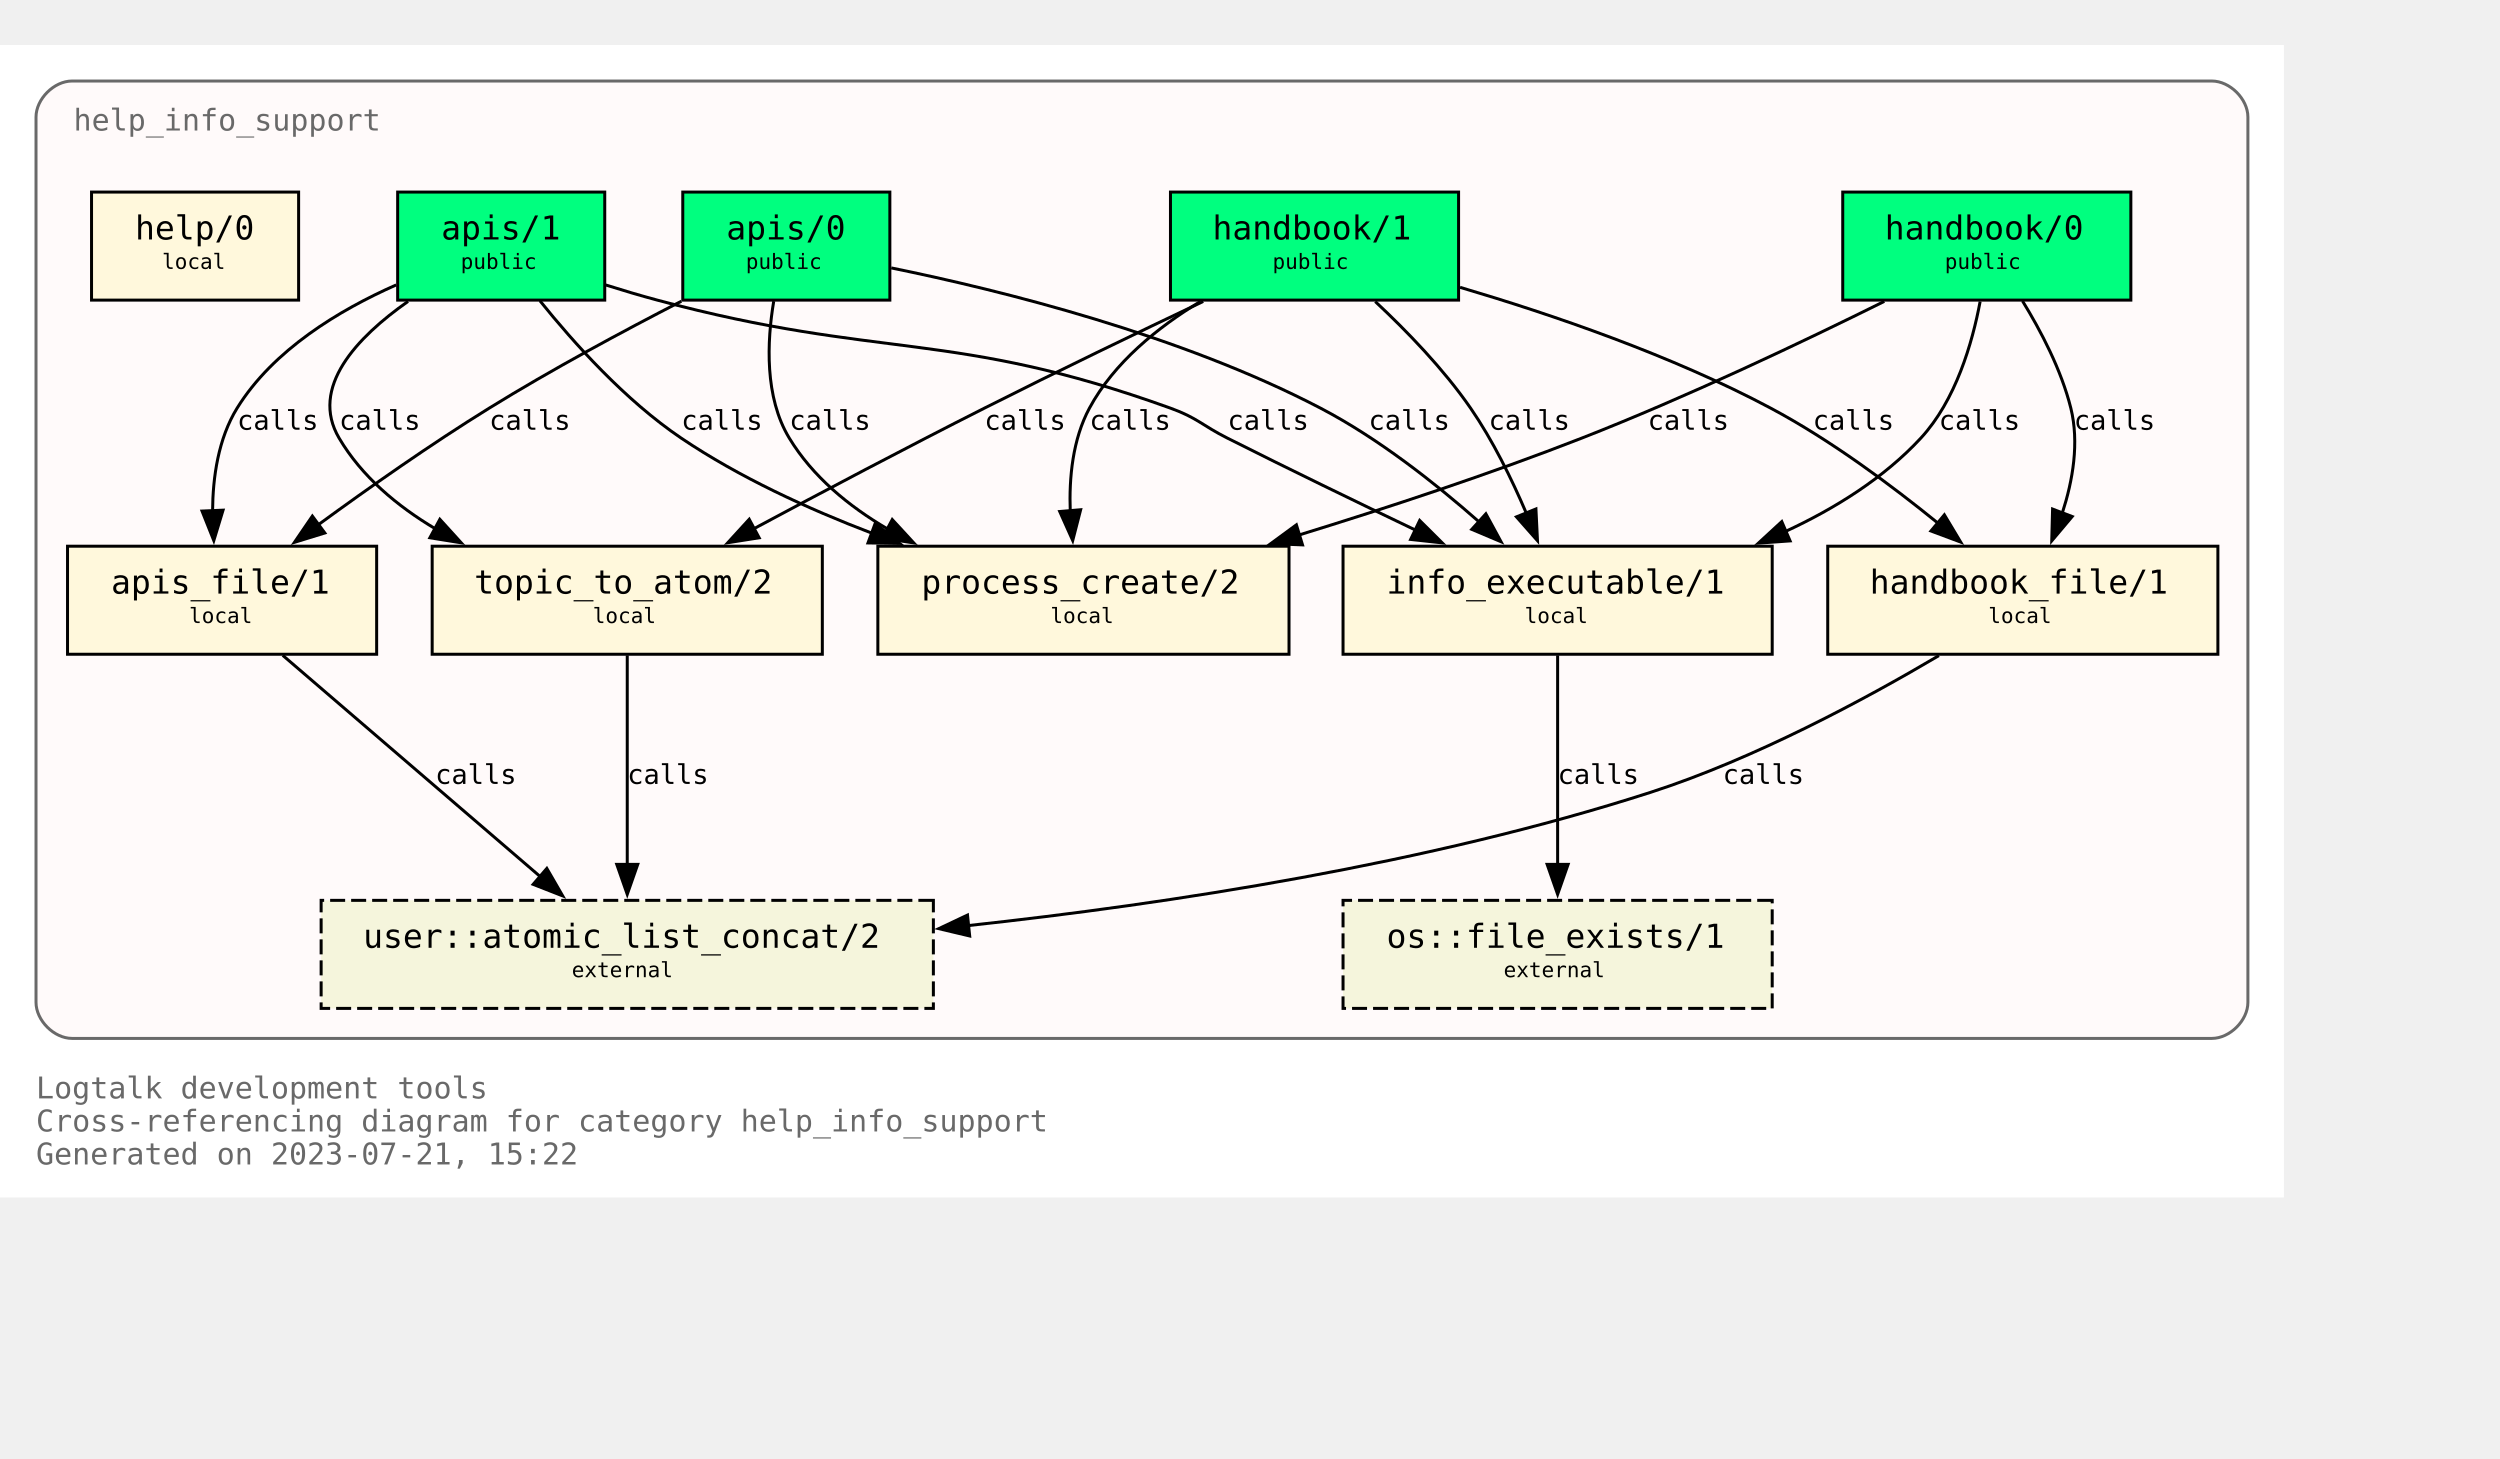
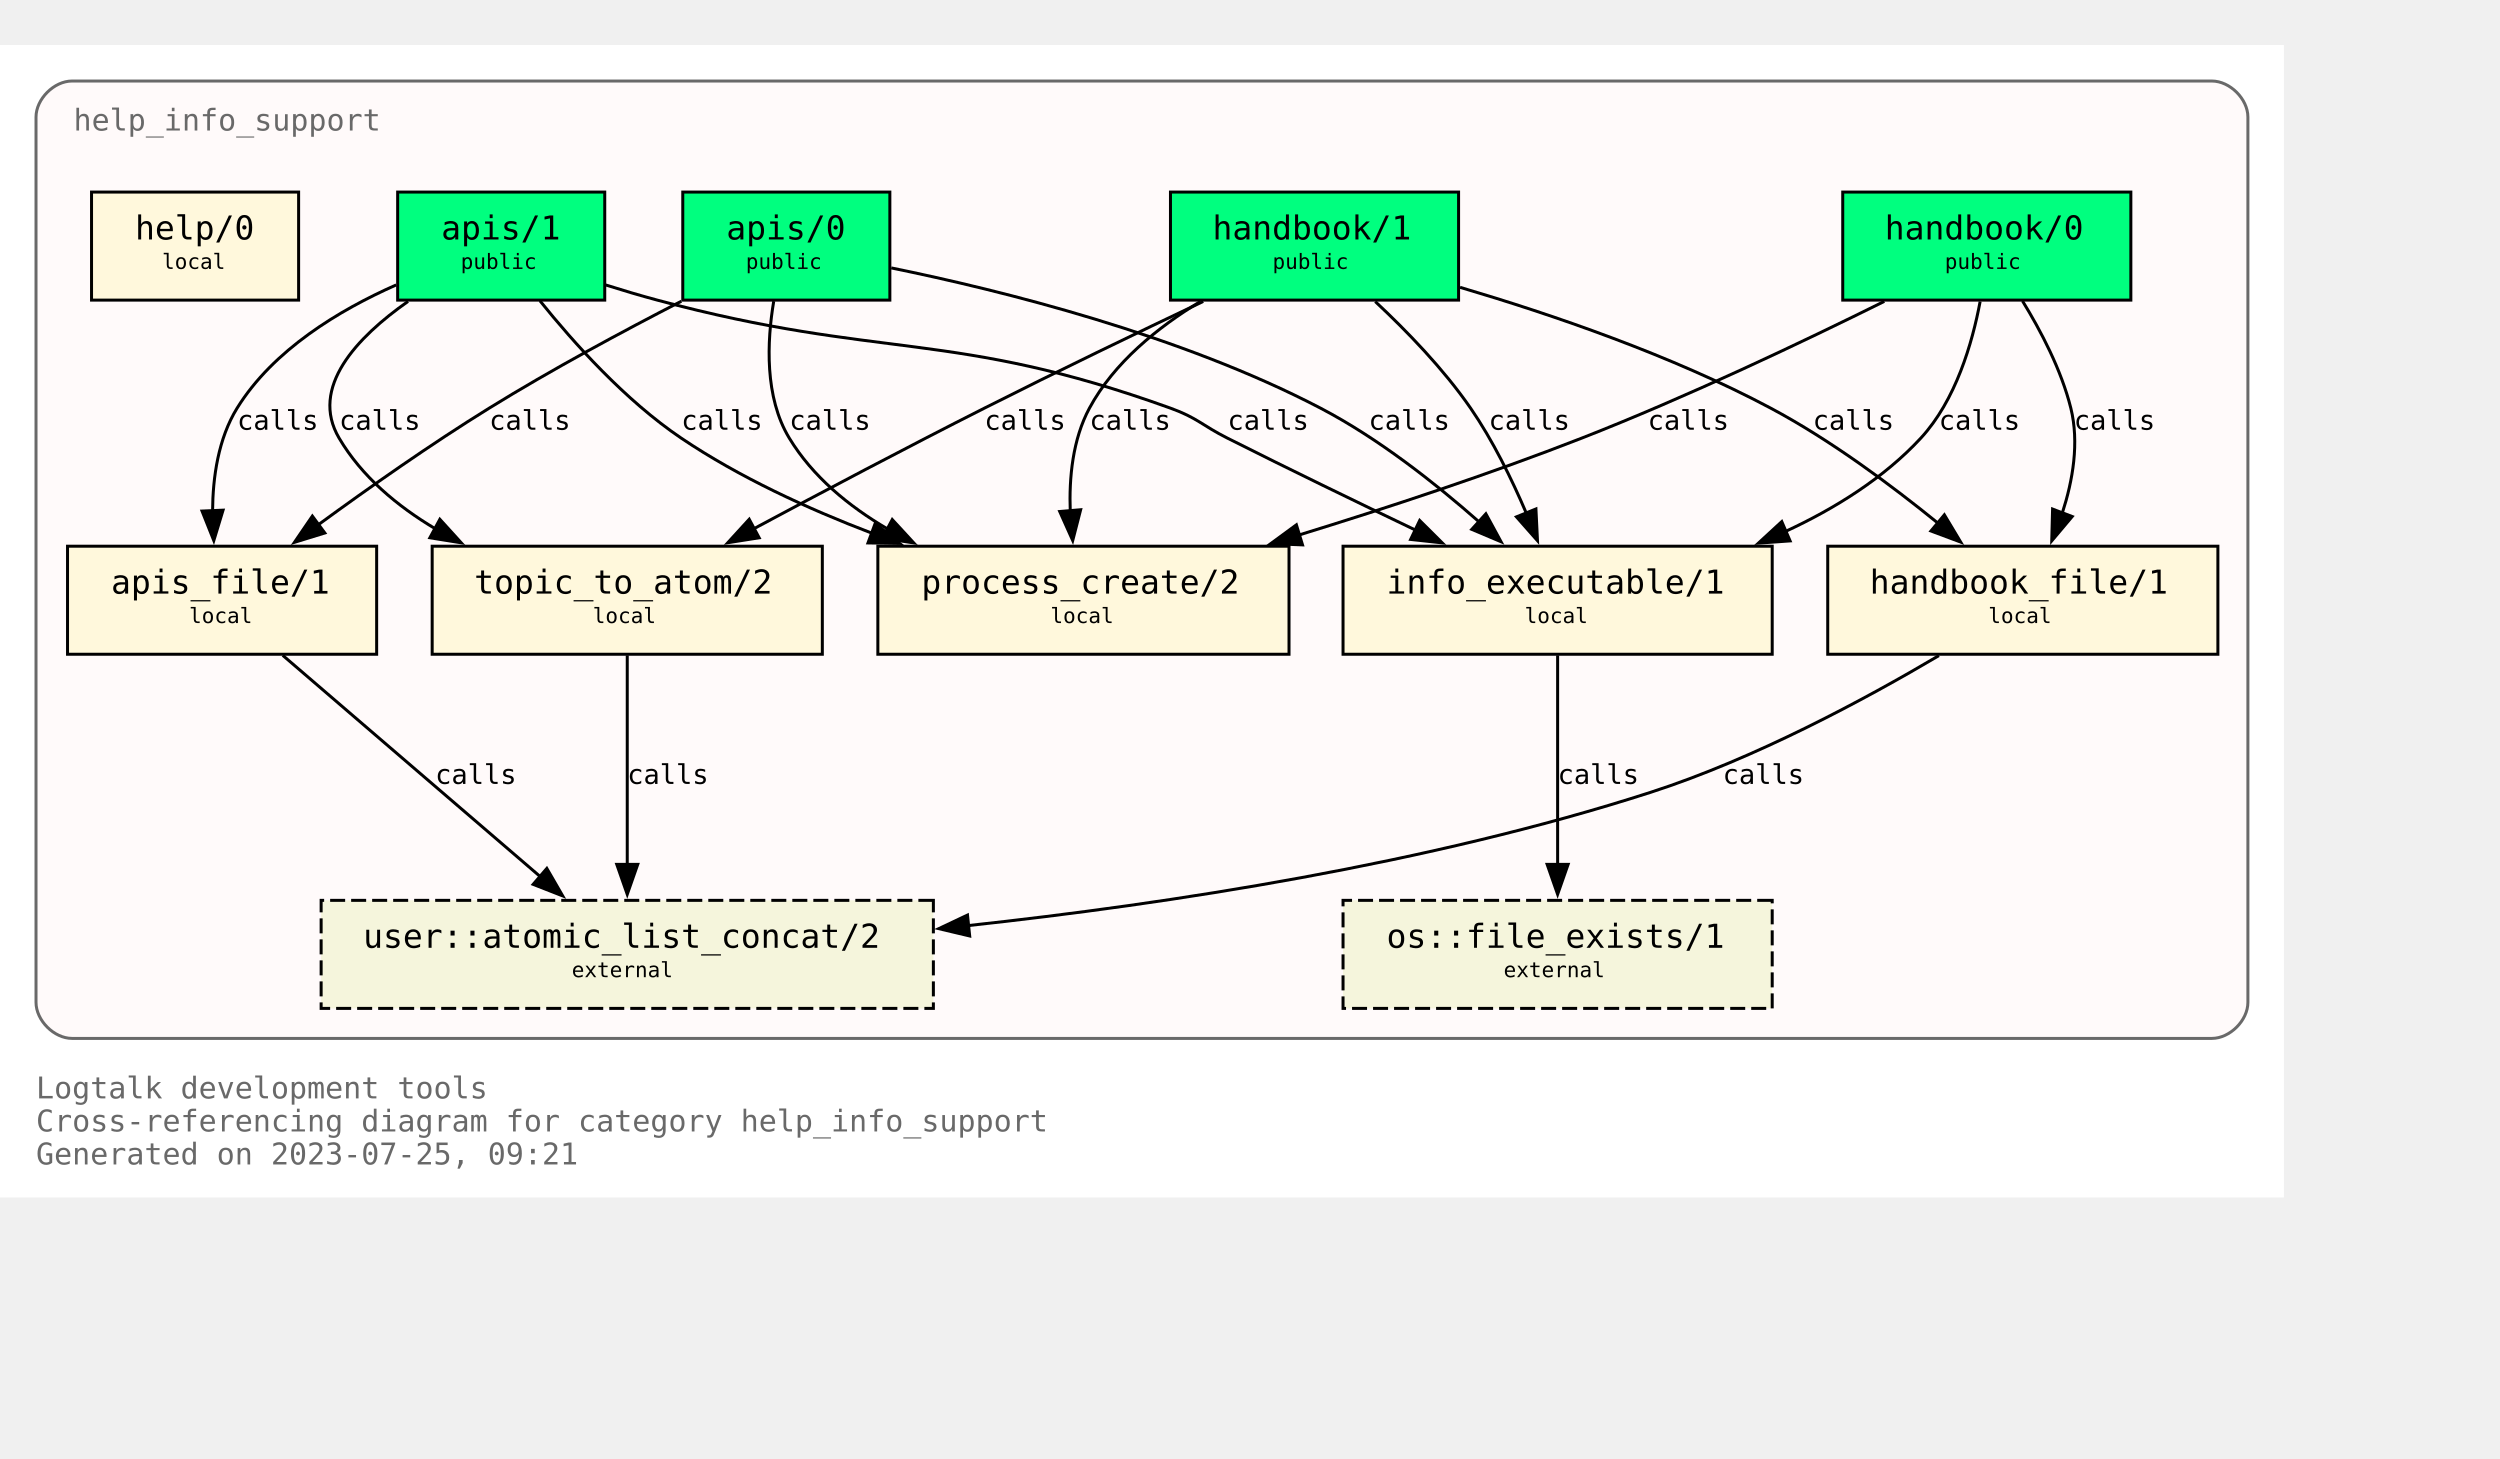
<svg xmlns="http://www.w3.org/2000/svg" xmlns:xlink="http://www.w3.org/1999/xlink" width="905pt" height="528pt" viewBox="72.00 72.00 833.00 456.00">
  <g id="graph0" class="graph" transform="scale(1 1) rotate(0) translate(76 452)">
    <polygon fill="white" stroke="none" points="-4,4 -4,-380 757,-380 757,4 -4,4" />
    <text text-anchor="start" x="8" y="-29" font-family="Monospace" font-size="10.00" fill="dimgray">Logtalk development tools</text>
    <text text-anchor="start" x="8" y="-18" font-family="Monospace" font-size="10.00" fill="dimgray">Cross-referencing diagram for category help_info_support</text>
-     <text text-anchor="start" x="8" y="-7" font-family="Monospace" font-size="10.00" fill="dimgray">Generated on 2023-07-21, 15:22</text>
+     <text text-anchor="start" x="8" y="-7" font-family="Monospace" font-size="10.00" fill="dimgray">Generated on 2023-07-25, 09:21</text>
    <g id="clust1" class="cluster">
      <g id="a_clust1">
        <a xlink:title="help_info_support">
          <path fill="snow" stroke="dimgray" d="M20,-49C20,-49 733,-49 733,-49 739,-49 745,-55 745,-61 745,-61 745,-356 745,-356 745,-362 739,-368 733,-368 733,-368 20,-368 20,-368 14,-368 8,-362 8,-356 8,-356 8,-61 8,-61 8,-55 14,-49 20,-49" />
          <g id="a_clust1_0">
-             <a xlink:href="https://github.com/LogtalkDotOrg/logtalk3/tree/3d5773f5a57d84deadeb411a025f77bb383fec4d/tools/help/help_info_support.lgt" xlink:title="https://github.com/LogtalkDotOrg/logtalk3/tree/3d5773f5a57d84deadeb411a025f77bb383fec4d/tools/help/help_info_support.lgt">
+             <a xlink:href="https://github.com/LogtalkDotOrg/logtalk3/tree/a52666df97ce3aac110f1ff9e7200141fcdf8a7a/tools/help/help_info_support.lgt" xlink:title="https://github.com/LogtalkDotOrg/logtalk3/tree/a52666df97ce3aac110f1ff9e7200141fcdf8a7a/tools/help/help_info_support.lgt">
              <text text-anchor="start" x="20.5" y="-351.5" font-family="Monospace" font-size="10.00" fill="dimgray">help_info_support</text>
            </a>
          </g>
        </a>
      </g>
    </g>
    <g id="node1" class="node">
      <g id="a_node1">
-         <a xlink:href="https://github.com/LogtalkDotOrg/logtalk3/tree/3d5773f5a57d84deadeb411a025f77bb383fec4d/tools/help/help_info_support.lgt#L32" xlink:title="https://github.com/LogtalkDotOrg/logtalk3/tree/3d5773f5a57d84deadeb411a025f77bb383fec4d/tools/help/help_info_support.lgt#L32">
+         <a xlink:href="https://github.com/LogtalkDotOrg/logtalk3/tree/a52666df97ce3aac110f1ff9e7200141fcdf8a7a/tools/help/help_info_support.lgt#L32" xlink:title="https://github.com/LogtalkDotOrg/logtalk3/tree/a52666df97ce3aac110f1ff9e7200141fcdf8a7a/tools/help/help_info_support.lgt#L32">
          <polygon fill="springgreen" stroke="black" points="706,-331 610,-331 610,-295 706,-295 706,-331" />
          <text text-anchor="start" x="618" y="-315.8" font-family="Monospace" font-size="9.00"> </text>
          <text text-anchor="start" x="624" y="-315.2" font-family="Monospace" font-size="11.00">handbook/0</text>
          <text text-anchor="start" x="692" y="-315.8" font-family="Monospace" font-size="9.00"> </text>
          <text text-anchor="start" x="618" y="-304.8" font-family="Monospace" font-size="9.00"> </text>
          <text text-anchor="start" x="644" y="-305.4" font-family="Monospace" font-size="7.00">public</text>
          <text text-anchor="start" x="692" y="-304.8" font-family="Monospace" font-size="9.00"> </text>
        </a>
      </g>
    </g>
    <g id="node7" class="node">
      <g id="a_node7">
-         <a xlink:href="https://github.com/LogtalkDotOrg/logtalk3/tree/3d5773f5a57d84deadeb411a025f77bb383fec4d/tools/help/help_info_support.lgt#L109" xlink:title="https://github.com/LogtalkDotOrg/logtalk3/tree/3d5773f5a57d84deadeb411a025f77bb383fec4d/tools/help/help_info_support.lgt#L109">
+         <a xlink:href="https://github.com/LogtalkDotOrg/logtalk3/tree/a52666df97ce3aac110f1ff9e7200141fcdf8a7a/tools/help/help_info_support.lgt#L109" xlink:title="https://github.com/LogtalkDotOrg/logtalk3/tree/a52666df97ce3aac110f1ff9e7200141fcdf8a7a/tools/help/help_info_support.lgt#L109">
          <polygon fill="cornsilk" stroke="black" points="586.5,-213 443.5,-213 443.5,-177 586.5,-177 586.5,-213" />
          <text text-anchor="start" x="452" y="-197.8" font-family="Monospace" font-size="9.00"> </text>
          <text text-anchor="start" x="458" y="-197.2" font-family="Monospace" font-size="11.00">info_executable/1</text>
          <text text-anchor="start" x="573" y="-197.8" font-family="Monospace" font-size="9.00"> </text>
          <text text-anchor="start" x="452" y="-186.8" font-family="Monospace" font-size="9.00"> </text>
          <text text-anchor="start" x="504" y="-187.4" font-family="Monospace" font-size="7.00">local</text>
          <text text-anchor="start" x="573" y="-186.8" font-family="Monospace" font-size="9.00"> </text>
        </a>
      </g>
    </g>
    <g id="edge1" class="edge">
      <g id="a_edge1">
-         <a xlink:href="https://github.com/LogtalkDotOrg/logtalk3/tree/3d5773f5a57d84deadeb411a025f77bb383fec4d/tools/help/help_info_support.lgt#L76" xlink:title="calls">
+         <a xlink:href="https://github.com/LogtalkDotOrg/logtalk3/tree/a52666df97ce3aac110f1ff9e7200141fcdf8a7a/tools/help/help_info_support.lgt#L76" xlink:title="calls">
          <path fill="none" stroke="black" d="M655.78,-294.54C653.18,-280.67 647.65,-261.58 636,-249 623.68,-235.69 607.42,-225.55 590.84,-217.88" />
          <polygon fill="black" stroke="black" points="592.46,-214.77 581.89,-214.02 589.69,-221.2 592.46,-214.77" />
        </a>
      </g>
      <g id="a_edge1-label">
-         <a xlink:href="https://github.com/LogtalkDotOrg/logtalk3/tree/3d5773f5a57d84deadeb411a025f77bb383fec4d/tools/help/help_info_support.lgt#L76" xlink:title="https://github.com/LogtalkDotOrg/logtalk3/tree/3d5773f5a57d84deadeb411a025f77bb383fec4d/tools/help/help_info_support.lgt#L76">
+         <a xlink:href="https://github.com/LogtalkDotOrg/logtalk3/tree/a52666df97ce3aac110f1ff9e7200141fcdf8a7a/tools/help/help_info_support.lgt#L76" xlink:title="https://github.com/LogtalkDotOrg/logtalk3/tree/a52666df97ce3aac110f1ff9e7200141fcdf8a7a/tools/help/help_info_support.lgt#L76">
          <text text-anchor="start" x="642" y="-251.8" font-family="Monospace" font-size="9.00">calls</text>
        </a>
      </g>
    </g>
    <g id="node8" class="node">
      <g id="a_node8">
-         <a xlink:href="https://github.com/LogtalkDotOrg/logtalk3/tree/3d5773f5a57d84deadeb411a025f77bb383fec4d/tools/help/help_info_support.lgt#L122" xlink:title="https://github.com/LogtalkDotOrg/logtalk3/tree/3d5773f5a57d84deadeb411a025f77bb383fec4d/tools/help/help_info_support.lgt#L122">
+         <a xlink:href="https://github.com/LogtalkDotOrg/logtalk3/tree/a52666df97ce3aac110f1ff9e7200141fcdf8a7a/tools/help/help_info_support.lgt#L122" xlink:title="https://github.com/LogtalkDotOrg/logtalk3/tree/a52666df97ce3aac110f1ff9e7200141fcdf8a7a/tools/help/help_info_support.lgt#L122">
          <polygon fill="cornsilk" stroke="black" points="735,-213 605,-213 605,-177 735,-177 735,-213" />
          <text text-anchor="start" x="613" y="-197.8" font-family="Monospace" font-size="9.00"> </text>
          <text text-anchor="start" x="619" y="-197.2" font-family="Monospace" font-size="11.00">handbook_file/1</text>
          <text text-anchor="start" x="721" y="-197.8" font-family="Monospace" font-size="9.00"> </text>
          <text text-anchor="start" x="613" y="-186.8" font-family="Monospace" font-size="9.00"> </text>
          <text text-anchor="start" x="658.5" y="-187.4" font-family="Monospace" font-size="7.00">local</text>
          <text text-anchor="start" x="721" y="-186.8" font-family="Monospace" font-size="9.00"> </text>
        </a>
      </g>
    </g>
    <g id="edge2" class="edge">
      <g id="a_edge2">
-         <a xlink:href="https://github.com/LogtalkDotOrg/logtalk3/tree/3d5773f5a57d84deadeb411a025f77bb383fec4d/tools/help/help_info_support.lgt#L76" xlink:title="calls">
+         <a xlink:href="https://github.com/LogtalkDotOrg/logtalk3/tree/a52666df97ce3aac110f1ff9e7200141fcdf8a7a/tools/help/help_info_support.lgt#L76" xlink:title="calls">
          <path fill="none" stroke="black" d="M669.89,-294.72C676.01,-284.76 682.84,-271.73 686,-259 688.84,-247.54 686.69,-234.92 683.14,-224" />
          <polygon fill="black" stroke="black" points="686.46,-222.89 679.64,-214.78 679.92,-225.37 686.46,-222.89" />
        </a>
      </g>
      <g id="a_edge2-label">
-         <a xlink:href="https://github.com/LogtalkDotOrg/logtalk3/tree/3d5773f5a57d84deadeb411a025f77bb383fec4d/tools/help/help_info_support.lgt#L76" xlink:title="https://github.com/LogtalkDotOrg/logtalk3/tree/3d5773f5a57d84deadeb411a025f77bb383fec4d/tools/help/help_info_support.lgt#L76">
+         <a xlink:href="https://github.com/LogtalkDotOrg/logtalk3/tree/a52666df97ce3aac110f1ff9e7200141fcdf8a7a/tools/help/help_info_support.lgt#L76" xlink:title="https://github.com/LogtalkDotOrg/logtalk3/tree/a52666df97ce3aac110f1ff9e7200141fcdf8a7a/tools/help/help_info_support.lgt#L76">
          <text text-anchor="start" x="687" y="-251.8" font-family="Monospace" font-size="9.00">calls</text>
        </a>
      </g>
    </g>
    <g id="node10" class="node">
      <g id="a_node10">
-         <a xlink:href="https://github.com/LogtalkDotOrg/logtalk3/tree/3d5773f5a57d84deadeb411a025f77bb383fec4d/tools/help/help_info_support.lgt#L166" xlink:title="https://github.com/LogtalkDotOrg/logtalk3/tree/3d5773f5a57d84deadeb411a025f77bb383fec4d/tools/help/help_info_support.lgt#L166">
+         <a xlink:href="https://github.com/LogtalkDotOrg/logtalk3/tree/a52666df97ce3aac110f1ff9e7200141fcdf8a7a/tools/help/help_info_support.lgt#L166" xlink:title="https://github.com/LogtalkDotOrg/logtalk3/tree/a52666df97ce3aac110f1ff9e7200141fcdf8a7a/tools/help/help_info_support.lgt#L166">
          <polygon fill="cornsilk" stroke="black" points="425.5,-213 288.5,-213 288.5,-177 425.5,-177 425.5,-213" />
          <text text-anchor="start" x="297" y="-197.8" font-family="Monospace" font-size="9.00"> </text>
          <text text-anchor="start" x="303" y="-197.2" font-family="Monospace" font-size="11.00">process_create/2</text>
          <text text-anchor="start" x="412" y="-197.8" font-family="Monospace" font-size="9.00"> </text>
          <text text-anchor="start" x="297" y="-186.8" font-family="Monospace" font-size="9.00"> </text>
          <text text-anchor="start" x="346" y="-187.4" font-family="Monospace" font-size="7.00">local</text>
          <text text-anchor="start" x="412" y="-186.8" font-family="Monospace" font-size="9.00"> </text>
        </a>
      </g>
    </g>
    <g id="edge3" class="edge">
      <g id="a_edge3">
-         <a xlink:href="https://github.com/LogtalkDotOrg/logtalk3/tree/3d5773f5a57d84deadeb411a025f77bb383fec4d/tools/help/help_info_support.lgt#L76" xlink:title="calls">
+         <a xlink:href="https://github.com/LogtalkDotOrg/logtalk3/tree/a52666df97ce3aac110f1ff9e7200141fcdf8a7a/tools/help/help_info_support.lgt#L76" xlink:title="calls">
          <path fill="none" stroke="black" d="M623.85,-294.58C596.86,-281.18 558.05,-262.71 523,-249 492.51,-237.08 458.14,-225.76 428.61,-216.67" />
          <polygon fill="black" stroke="black" points="430,-213.44 419.42,-213.87 427.96,-220.13 430,-213.44" />
        </a>
      </g>
      <g id="a_edge3-label">
-         <a xlink:href="https://github.com/LogtalkDotOrg/logtalk3/tree/3d5773f5a57d84deadeb411a025f77bb383fec4d/tools/help/help_info_support.lgt#L76" xlink:title="https://github.com/LogtalkDotOrg/logtalk3/tree/3d5773f5a57d84deadeb411a025f77bb383fec4d/tools/help/help_info_support.lgt#L76">
+         <a xlink:href="https://github.com/LogtalkDotOrg/logtalk3/tree/a52666df97ce3aac110f1ff9e7200141fcdf8a7a/tools/help/help_info_support.lgt#L76" xlink:title="https://github.com/LogtalkDotOrg/logtalk3/tree/a52666df97ce3aac110f1ff9e7200141fcdf8a7a/tools/help/help_info_support.lgt#L76">
          <text text-anchor="start" x="545" y="-251.8" font-family="Monospace" font-size="9.00">calls</text>
        </a>
      </g>
    </g>
    <g id="node2" class="node">
      <g id="a_node2">
-         <a xlink:href="https://github.com/LogtalkDotOrg/logtalk3/tree/3d5773f5a57d84deadeb411a025f77bb383fec4d/tools/help/help_info_support.lgt#L38" xlink:title="https://github.com/LogtalkDotOrg/logtalk3/tree/3d5773f5a57d84deadeb411a025f77bb383fec4d/tools/help/help_info_support.lgt#L38">
+         <a xlink:href="https://github.com/LogtalkDotOrg/logtalk3/tree/a52666df97ce3aac110f1ff9e7200141fcdf8a7a/tools/help/help_info_support.lgt#L38" xlink:title="https://github.com/LogtalkDotOrg/logtalk3/tree/a52666df97ce3aac110f1ff9e7200141fcdf8a7a/tools/help/help_info_support.lgt#L38">
          <polygon fill="springgreen" stroke="black" points="482,-331 386,-331 386,-295 482,-295 482,-331" />
          <text text-anchor="start" x="394" y="-315.8" font-family="Monospace" font-size="9.00"> </text>
          <text text-anchor="start" x="400" y="-315.2" font-family="Monospace" font-size="11.00">handbook/1</text>
          <text text-anchor="start" x="468" y="-315.8" font-family="Monospace" font-size="9.00"> </text>
          <text text-anchor="start" x="394" y="-304.8" font-family="Monospace" font-size="9.00"> </text>
          <text text-anchor="start" x="420" y="-305.4" font-family="Monospace" font-size="7.00">public</text>
          <text text-anchor="start" x="468" y="-304.8" font-family="Monospace" font-size="9.00"> </text>
        </a>
      </g>
    </g>
    <g id="node6" class="node">
      <g id="a_node6">
-         <a xlink:href="https://github.com/LogtalkDotOrg/logtalk3/tree/3d5773f5a57d84deadeb411a025f77bb383fec4d/tools/help/help_info_support.lgt#L98" xlink:title="https://github.com/LogtalkDotOrg/logtalk3/tree/3d5773f5a57d84deadeb411a025f77bb383fec4d/tools/help/help_info_support.lgt#L98">
+         <a xlink:href="https://github.com/LogtalkDotOrg/logtalk3/tree/a52666df97ce3aac110f1ff9e7200141fcdf8a7a/tools/help/help_info_support.lgt#L98" xlink:title="https://github.com/LogtalkDotOrg/logtalk3/tree/a52666df97ce3aac110f1ff9e7200141fcdf8a7a/tools/help/help_info_support.lgt#L98">
          <polygon fill="cornsilk" stroke="black" points="270,-213 140,-213 140,-177 270,-177 270,-213" />
          <text text-anchor="start" x="148" y="-197.8" font-family="Monospace" font-size="9.00"> </text>
          <text text-anchor="start" x="154" y="-197.2" font-family="Monospace" font-size="11.00">topic_to_atom/2</text>
          <text text-anchor="start" x="256" y="-197.8" font-family="Monospace" font-size="9.00"> </text>
          <text text-anchor="start" x="148" y="-186.8" font-family="Monospace" font-size="9.00"> </text>
          <text text-anchor="start" x="193.5" y="-187.4" font-family="Monospace" font-size="7.00">local</text>
          <text text-anchor="start" x="256" y="-186.8" font-family="Monospace" font-size="9.00"> </text>
        </a>
      </g>
    </g>
    <g id="edge4" class="edge">
      <g id="a_edge4">
-         <a xlink:href="https://github.com/LogtalkDotOrg/logtalk3/tree/3d5773f5a57d84deadeb411a025f77bb383fec4d/tools/help/help_info_support.lgt#L81" xlink:title="calls">
+         <a xlink:href="https://github.com/LogtalkDotOrg/logtalk3/tree/a52666df97ce3aac110f1ff9e7200141fcdf8a7a/tools/help/help_info_support.lgt#L81" xlink:title="calls">
          <path fill="none" stroke="black" d="M396.91,-294.56C375.5,-284.39 348.12,-271.19 324,-259 298.31,-246.02 269.8,-230.95 247.13,-218.8" />
          <polygon fill="black" stroke="black" points="248.95,-215.81 238.49,-214.16 245.64,-221.98 248.95,-215.81" />
        </a>
      </g>
      <g id="a_edge4-label">
-         <a xlink:href="https://github.com/LogtalkDotOrg/logtalk3/tree/3d5773f5a57d84deadeb411a025f77bb383fec4d/tools/help/help_info_support.lgt#L81" xlink:title="https://github.com/LogtalkDotOrg/logtalk3/tree/3d5773f5a57d84deadeb411a025f77bb383fec4d/tools/help/help_info_support.lgt#L81">
+         <a xlink:href="https://github.com/LogtalkDotOrg/logtalk3/tree/a52666df97ce3aac110f1ff9e7200141fcdf8a7a/tools/help/help_info_support.lgt#L81" xlink:title="https://github.com/LogtalkDotOrg/logtalk3/tree/a52666df97ce3aac110f1ff9e7200141fcdf8a7a/tools/help/help_info_support.lgt#L81">
          <text text-anchor="start" x="324" y="-251.8" font-family="Monospace" font-size="9.00">calls</text>
        </a>
      </g>
    </g>
    <g id="edge5" class="edge">
      <g id="a_edge5">
-         <a xlink:href="https://github.com/LogtalkDotOrg/logtalk3/tree/3d5773f5a57d84deadeb411a025f77bb383fec4d/tools/help/help_info_support.lgt#L81" xlink:title="calls">
+         <a xlink:href="https://github.com/LogtalkDotOrg/logtalk3/tree/a52666df97ce3aac110f1ff9e7200141fcdf8a7a/tools/help/help_info_support.lgt#L81" xlink:title="calls">
          <path fill="none" stroke="black" d="M454.23,-294.52C464.64,-284.8 477,-272.05 486,-259 493.38,-248.29 499.7,-235.41 504.53,-224.09" />
          <polygon fill="black" stroke="black" points="507.77,-225.41 508.29,-214.83 501.28,-222.78 507.77,-225.41" />
        </a>
      </g>
      <g id="a_edge5-label">
-         <a xlink:href="https://github.com/LogtalkDotOrg/logtalk3/tree/3d5773f5a57d84deadeb411a025f77bb383fec4d/tools/help/help_info_support.lgt#L81" xlink:title="https://github.com/LogtalkDotOrg/logtalk3/tree/3d5773f5a57d84deadeb411a025f77bb383fec4d/tools/help/help_info_support.lgt#L81">
+         <a xlink:href="https://github.com/LogtalkDotOrg/logtalk3/tree/a52666df97ce3aac110f1ff9e7200141fcdf8a7a/tools/help/help_info_support.lgt#L81" xlink:title="https://github.com/LogtalkDotOrg/logtalk3/tree/a52666df97ce3aac110f1ff9e7200141fcdf8a7a/tools/help/help_info_support.lgt#L81">
          <text text-anchor="start" x="492" y="-251.8" font-family="Monospace" font-size="9.00">calls</text>
        </a>
      </g>
    </g>
    <g id="edge6" class="edge">
      <g id="a_edge6">
-         <a xlink:href="https://github.com/LogtalkDotOrg/logtalk3/tree/3d5773f5a57d84deadeb411a025f77bb383fec4d/tools/help/help_info_support.lgt#L81" xlink:title="calls">
+         <a xlink:href="https://github.com/LogtalkDotOrg/logtalk3/tree/a52666df97ce3aac110f1ff9e7200141fcdf8a7a/tools/help/help_info_support.lgt#L81" xlink:title="calls">
          <path fill="none" stroke="black" d="M482.49,-299.26C513.15,-290.2 553.07,-276.54 586,-259 605.9,-248.4 626.19,-233.33 641.84,-220.59" />
          <polygon fill="black" stroke="black" points="643.86,-223.46 649.31,-214.37 639.39,-218.07 643.86,-223.46" />
        </a>
      </g>
      <g id="a_edge6-label">
-         <a xlink:href="https://github.com/LogtalkDotOrg/logtalk3/tree/3d5773f5a57d84deadeb411a025f77bb383fec4d/tools/help/help_info_support.lgt#L81" xlink:title="https://github.com/LogtalkDotOrg/logtalk3/tree/3d5773f5a57d84deadeb411a025f77bb383fec4d/tools/help/help_info_support.lgt#L81">
+         <a xlink:href="https://github.com/LogtalkDotOrg/logtalk3/tree/a52666df97ce3aac110f1ff9e7200141fcdf8a7a/tools/help/help_info_support.lgt#L81" xlink:title="https://github.com/LogtalkDotOrg/logtalk3/tree/a52666df97ce3aac110f1ff9e7200141fcdf8a7a/tools/help/help_info_support.lgt#L81">
          <text text-anchor="start" x="600" y="-251.8" font-family="Monospace" font-size="9.00">calls</text>
        </a>
      </g>
    </g>
    <g id="edge7" class="edge">
      <g id="a_edge7">
-         <a xlink:href="https://github.com/LogtalkDotOrg/logtalk3/tree/3d5773f5a57d84deadeb411a025f77bb383fec4d/tools/help/help_info_support.lgt#L81" xlink:title="calls">
+         <a xlink:href="https://github.com/LogtalkDotOrg/logtalk3/tree/a52666df97ce3aac110f1ff9e7200141fcdf8a7a/tools/help/help_info_support.lgt#L81" xlink:title="calls">
          <path fill="none" stroke="black" d="M395.96,-294.54C381.78,-285.97 367.16,-274.16 359,-259 353.42,-248.63 352.18,-235.84 352.61,-224.51" />
          <polygon fill="black" stroke="black" points="356.07,-225.15 353.43,-214.89 349.1,-224.56 356.07,-225.15" />
        </a>
      </g>
      <g id="a_edge7-label">
-         <a xlink:href="https://github.com/LogtalkDotOrg/logtalk3/tree/3d5773f5a57d84deadeb411a025f77bb383fec4d/tools/help/help_info_support.lgt#L81" xlink:title="https://github.com/LogtalkDotOrg/logtalk3/tree/3d5773f5a57d84deadeb411a025f77bb383fec4d/tools/help/help_info_support.lgt#L81">
+         <a xlink:href="https://github.com/LogtalkDotOrg/logtalk3/tree/a52666df97ce3aac110f1ff9e7200141fcdf8a7a/tools/help/help_info_support.lgt#L81" xlink:title="https://github.com/LogtalkDotOrg/logtalk3/tree/a52666df97ce3aac110f1ff9e7200141fcdf8a7a/tools/help/help_info_support.lgt#L81">
          <text text-anchor="start" x="359" y="-251.8" font-family="Monospace" font-size="9.00">calls</text>
        </a>
      </g>
    </g>
    <g id="node3" class="node">
      <g id="a_node3">
-         <a xlink:href="https://github.com/LogtalkDotOrg/logtalk3/tree/3d5773f5a57d84deadeb411a025f77bb383fec4d/tools/help/help_info_support.lgt#L47" xlink:title="https://github.com/LogtalkDotOrg/logtalk3/tree/3d5773f5a57d84deadeb411a025f77bb383fec4d/tools/help/help_info_support.lgt#L47">
+         <a xlink:href="https://github.com/LogtalkDotOrg/logtalk3/tree/a52666df97ce3aac110f1ff9e7200141fcdf8a7a/tools/help/help_info_support.lgt#L47" xlink:title="https://github.com/LogtalkDotOrg/logtalk3/tree/a52666df97ce3aac110f1ff9e7200141fcdf8a7a/tools/help/help_info_support.lgt#L47">
          <polygon fill="springgreen" stroke="black" points="292.5,-331 223.5,-331 223.5,-295 292.5,-295 292.5,-331" />
          <text text-anchor="start" x="232" y="-315.8" font-family="Monospace" font-size="9.00"> </text>
          <text text-anchor="start" x="238" y="-315.2" font-family="Monospace" font-size="11.00">apis/0</text>
          <text text-anchor="start" x="279" y="-315.8" font-family="Monospace" font-size="9.00"> </text>
          <text text-anchor="start" x="232" y="-304.8" font-family="Monospace" font-size="9.00"> </text>
          <text text-anchor="start" x="244.5" y="-305.4" font-family="Monospace" font-size="7.00">public</text>
          <text text-anchor="start" x="279" y="-304.8" font-family="Monospace" font-size="9.00"> </text>
        </a>
      </g>
    </g>
    <g id="edge8" class="edge">
      <g id="a_edge8">
-         <a xlink:href="https://github.com/LogtalkDotOrg/logtalk3/tree/3d5773f5a57d84deadeb411a025f77bb383fec4d/tools/help/help_info_support.lgt#L87" xlink:title="calls">
+         <a xlink:href="https://github.com/LogtalkDotOrg/logtalk3/tree/a52666df97ce3aac110f1ff9e7200141fcdf8a7a/tools/help/help_info_support.lgt#L87" xlink:title="calls">
          <path fill="none" stroke="black" d="M292.96,-305.73C329.99,-298.16 389.41,-283.33 436,-259 455.19,-248.98 474.23,-233.98 488.81,-221.13" />
          <polygon fill="black" stroke="black" points="491.09,-223.8 496.15,-214.49 486.39,-218.61 491.09,-223.8" />
        </a>
      </g>
      <g id="a_edge8-label">
-         <a xlink:href="https://github.com/LogtalkDotOrg/logtalk3/tree/3d5773f5a57d84deadeb411a025f77bb383fec4d/tools/help/help_info_support.lgt#L87" xlink:title="https://github.com/LogtalkDotOrg/logtalk3/tree/3d5773f5a57d84deadeb411a025f77bb383fec4d/tools/help/help_info_support.lgt#L87">
+         <a xlink:href="https://github.com/LogtalkDotOrg/logtalk3/tree/a52666df97ce3aac110f1ff9e7200141fcdf8a7a/tools/help/help_info_support.lgt#L87" xlink:title="https://github.com/LogtalkDotOrg/logtalk3/tree/a52666df97ce3aac110f1ff9e7200141fcdf8a7a/tools/help/help_info_support.lgt#L87">
          <text text-anchor="start" x="452" y="-251.8" font-family="Monospace" font-size="9.00">calls</text>
        </a>
      </g>
    </g>
    <g id="node9" class="node">
      <g id="a_node9">
-         <a xlink:href="https://github.com/LogtalkDotOrg/logtalk3/tree/3d5773f5a57d84deadeb411a025f77bb383fec4d/tools/help/help_info_support.lgt#L128" xlink:title="https://github.com/LogtalkDotOrg/logtalk3/tree/3d5773f5a57d84deadeb411a025f77bb383fec4d/tools/help/help_info_support.lgt#L128">
+         <a xlink:href="https://github.com/LogtalkDotOrg/logtalk3/tree/a52666df97ce3aac110f1ff9e7200141fcdf8a7a/tools/help/help_info_support.lgt#L128" xlink:title="https://github.com/LogtalkDotOrg/logtalk3/tree/a52666df97ce3aac110f1ff9e7200141fcdf8a7a/tools/help/help_info_support.lgt#L128">
          <polygon fill="cornsilk" stroke="black" points="121.5,-213 18.5,-213 18.5,-177 121.5,-177 121.5,-213" />
          <text text-anchor="start" x="27" y="-197.8" font-family="Monospace" font-size="9.00"> </text>
          <text text-anchor="start" x="33" y="-197.2" font-family="Monospace" font-size="11.00">apis_file/1</text>
          <text text-anchor="start" x="108" y="-197.8" font-family="Monospace" font-size="9.00"> </text>
          <text text-anchor="start" x="27" y="-186.8" font-family="Monospace" font-size="9.00"> </text>
          <text text-anchor="start" x="59" y="-187.4" font-family="Monospace" font-size="7.00">local</text>
          <text text-anchor="start" x="108" y="-186.8" font-family="Monospace" font-size="9.00"> </text>
        </a>
      </g>
    </g>
    <g id="edge9" class="edge">
      <g id="a_edge9">
-         <a xlink:href="https://github.com/LogtalkDotOrg/logtalk3/tree/3d5773f5a57d84deadeb411a025f77bb383fec4d/tools/help/help_info_support.lgt#L87" xlink:title="calls">
+         <a xlink:href="https://github.com/LogtalkDotOrg/logtalk3/tree/a52666df97ce3aac110f1ff9e7200141fcdf8a7a/tools/help/help_info_support.lgt#L87" xlink:title="calls">
          <path fill="none" stroke="black" d="M223.04,-294.64C203.82,-284.75 179.73,-271.82 159,-259 139.62,-247.02 118.78,-232.37 102.15,-220.22" />
          <polygon fill="black" stroke="black" points="104.23,-217.41 94.1,-214.29 100.08,-223.04 104.23,-217.41" />
        </a>
      </g>
      <g id="a_edge9-label">
-         <a xlink:href="https://github.com/LogtalkDotOrg/logtalk3/tree/3d5773f5a57d84deadeb411a025f77bb383fec4d/tools/help/help_info_support.lgt#L87" xlink:title="https://github.com/LogtalkDotOrg/logtalk3/tree/3d5773f5a57d84deadeb411a025f77bb383fec4d/tools/help/help_info_support.lgt#L87">
+         <a xlink:href="https://github.com/LogtalkDotOrg/logtalk3/tree/a52666df97ce3aac110f1ff9e7200141fcdf8a7a/tools/help/help_info_support.lgt#L87" xlink:title="https://github.com/LogtalkDotOrg/logtalk3/tree/a52666df97ce3aac110f1ff9e7200141fcdf8a7a/tools/help/help_info_support.lgt#L87">
          <text text-anchor="start" x="159" y="-251.8" font-family="Monospace" font-size="9.00">calls</text>
        </a>
      </g>
    </g>
    <g id="edge10" class="edge">
      <g id="a_edge10">
-         <a xlink:href="https://github.com/LogtalkDotOrg/logtalk3/tree/3d5773f5a57d84deadeb411a025f77bb383fec4d/tools/help/help_info_support.lgt#L87" xlink:title="calls">
+         <a xlink:href="https://github.com/LogtalkDotOrg/logtalk3/tree/a52666df97ce3aac110f1ff9e7200141fcdf8a7a/tools/help/help_info_support.lgt#L87" xlink:title="calls">
          <path fill="none" stroke="black" d="M253.81,-294.66C251.55,-281.22 250.71,-262.65 259,-249 266.76,-236.22 278.76,-226.32 291.75,-218.74" />
          <polygon fill="black" stroke="black" points="293.3,-221.88 300.48,-214.09 290,-215.7 293.3,-221.88" />
        </a>
      </g>
      <g id="a_edge10-label">
-         <a xlink:href="https://github.com/LogtalkDotOrg/logtalk3/tree/3d5773f5a57d84deadeb411a025f77bb383fec4d/tools/help/help_info_support.lgt#L87" xlink:title="https://github.com/LogtalkDotOrg/logtalk3/tree/3d5773f5a57d84deadeb411a025f77bb383fec4d/tools/help/help_info_support.lgt#L87">
+         <a xlink:href="https://github.com/LogtalkDotOrg/logtalk3/tree/a52666df97ce3aac110f1ff9e7200141fcdf8a7a/tools/help/help_info_support.lgt#L87" xlink:title="https://github.com/LogtalkDotOrg/logtalk3/tree/a52666df97ce3aac110f1ff9e7200141fcdf8a7a/tools/help/help_info_support.lgt#L87">
          <text text-anchor="start" x="259" y="-251.8" font-family="Monospace" font-size="9.00">calls</text>
        </a>
      </g>
    </g>
    <g id="node4" class="node">
      <g id="a_node4">
-         <a xlink:href="https://github.com/LogtalkDotOrg/logtalk3/tree/3d5773f5a57d84deadeb411a025f77bb383fec4d/tools/help/help_info_support.lgt#L53" xlink:title="https://github.com/LogtalkDotOrg/logtalk3/tree/3d5773f5a57d84deadeb411a025f77bb383fec4d/tools/help/help_info_support.lgt#L53">
+         <a xlink:href="https://github.com/LogtalkDotOrg/logtalk3/tree/a52666df97ce3aac110f1ff9e7200141fcdf8a7a/tools/help/help_info_support.lgt#L53" xlink:title="https://github.com/LogtalkDotOrg/logtalk3/tree/a52666df97ce3aac110f1ff9e7200141fcdf8a7a/tools/help/help_info_support.lgt#L53">
          <polygon fill="springgreen" stroke="black" points="197.5,-331 128.5,-331 128.5,-295 197.5,-295 197.5,-331" />
          <text text-anchor="start" x="137" y="-315.8" font-family="Monospace" font-size="9.00"> </text>
          <text text-anchor="start" x="143" y="-315.2" font-family="Monospace" font-size="11.00">apis/1</text>
          <text text-anchor="start" x="184" y="-315.8" font-family="Monospace" font-size="9.00"> </text>
          <text text-anchor="start" x="137" y="-304.8" font-family="Monospace" font-size="9.00"> </text>
          <text text-anchor="start" x="149.5" y="-305.4" font-family="Monospace" font-size="7.00">public</text>
          <text text-anchor="start" x="184" y="-304.8" font-family="Monospace" font-size="9.00"> </text>
        </a>
      </g>
    </g>
    <g id="edge11" class="edge">
      <g id="a_edge11">
-         <a xlink:href="https://github.com/LogtalkDotOrg/logtalk3/tree/3d5773f5a57d84deadeb411a025f77bb383fec4d/tools/help/help_info_support.lgt#L92" xlink:title="calls">
+         <a xlink:href="https://github.com/LogtalkDotOrg/logtalk3/tree/a52666df97ce3aac110f1ff9e7200141fcdf8a7a/tools/help/help_info_support.lgt#L92" xlink:title="calls">
          <path fill="none" stroke="black" d="M131.96,-294.57C114.9,-282.6 99.04,-265.87 109,-249 116.52,-236.26 128.32,-226.37 141.1,-218.78" />
          <polygon fill="black" stroke="black" points="142.56,-221.97 149.69,-214.13 139.23,-215.81 142.56,-221.97" />
        </a>
      </g>
      <g id="a_edge11-label">
-         <a xlink:href="https://github.com/LogtalkDotOrg/logtalk3/tree/3d5773f5a57d84deadeb411a025f77bb383fec4d/tools/help/help_info_support.lgt#L92" xlink:title="https://github.com/LogtalkDotOrg/logtalk3/tree/3d5773f5a57d84deadeb411a025f77bb383fec4d/tools/help/help_info_support.lgt#L92">
+         <a xlink:href="https://github.com/LogtalkDotOrg/logtalk3/tree/a52666df97ce3aac110f1ff9e7200141fcdf8a7a/tools/help/help_info_support.lgt#L92" xlink:title="https://github.com/LogtalkDotOrg/logtalk3/tree/a52666df97ce3aac110f1ff9e7200141fcdf8a7a/tools/help/help_info_support.lgt#L92">
          <text text-anchor="start" x="109" y="-251.8" font-family="Monospace" font-size="9.00">calls</text>
        </a>
      </g>
    </g>
    <g id="edge12" class="edge">
      <g id="a_edge12">
-         <a xlink:href="https://github.com/LogtalkDotOrg/logtalk3/tree/3d5773f5a57d84deadeb411a025f77bb383fec4d/tools/help/help_info_support.lgt#L92" xlink:title="calls">
+         <a xlink:href="https://github.com/LogtalkDotOrg/logtalk3/tree/a52666df97ce3aac110f1ff9e7200141fcdf8a7a/tools/help/help_info_support.lgt#L92" xlink:title="calls">
          <path fill="none" stroke="black" d="M197.81,-300.05C203.52,-298.25 209.4,-296.5 215,-295 290.02,-274.9 312.94,-285.34 386,-259 394.98,-255.76 396.48,-253.29 405,-249 425.46,-238.69 448.25,-227.64 467.76,-218.31" />
          <polygon fill="black" stroke="black" points="469.04,-221.58 476.56,-214.11 466.02,-215.26 469.04,-221.58" />
        </a>
      </g>
      <g id="a_edge12-label">
-         <a xlink:href="https://github.com/LogtalkDotOrg/logtalk3/tree/3d5773f5a57d84deadeb411a025f77bb383fec4d/tools/help/help_info_support.lgt#L92" xlink:title="https://github.com/LogtalkDotOrg/logtalk3/tree/3d5773f5a57d84deadeb411a025f77bb383fec4d/tools/help/help_info_support.lgt#L92">
+         <a xlink:href="https://github.com/LogtalkDotOrg/logtalk3/tree/a52666df97ce3aac110f1ff9e7200141fcdf8a7a/tools/help/help_info_support.lgt#L92" xlink:title="https://github.com/LogtalkDotOrg/logtalk3/tree/a52666df97ce3aac110f1ff9e7200141fcdf8a7a/tools/help/help_info_support.lgt#L92">
          <text text-anchor="start" x="405" y="-251.8" font-family="Monospace" font-size="9.00">calls</text>
        </a>
      </g>
    </g>
    <g id="edge13" class="edge">
      <g id="a_edge13">
-         <a xlink:href="https://github.com/LogtalkDotOrg/logtalk3/tree/3d5773f5a57d84deadeb411a025f77bb383fec4d/tools/help/help_info_support.lgt#L92" xlink:title="calls">
+         <a xlink:href="https://github.com/LogtalkDotOrg/logtalk3/tree/a52666df97ce3aac110f1ff9e7200141fcdf8a7a/tools/help/help_info_support.lgt#L92" xlink:title="calls">
          <path fill="none" stroke="black" d="M128.01,-300.06C109.01,-291.66 87.01,-278.41 75,-259 68.75,-248.89 66.89,-236.05 66.83,-224.6" />
          <polygon fill="black" stroke="black" points="70.32,-225.01 67.24,-214.87 63.32,-224.71 70.32,-225.01" />
        </a>
      </g>
      <g id="a_edge13-label">
-         <a xlink:href="https://github.com/LogtalkDotOrg/logtalk3/tree/3d5773f5a57d84deadeb411a025f77bb383fec4d/tools/help/help_info_support.lgt#L92" xlink:title="https://github.com/LogtalkDotOrg/logtalk3/tree/3d5773f5a57d84deadeb411a025f77bb383fec4d/tools/help/help_info_support.lgt#L92">
+         <a xlink:href="https://github.com/LogtalkDotOrg/logtalk3/tree/a52666df97ce3aac110f1ff9e7200141fcdf8a7a/tools/help/help_info_support.lgt#L92" xlink:title="https://github.com/LogtalkDotOrg/logtalk3/tree/a52666df97ce3aac110f1ff9e7200141fcdf8a7a/tools/help/help_info_support.lgt#L92">
          <text text-anchor="start" x="75" y="-251.8" font-family="Monospace" font-size="9.00">calls</text>
        </a>
      </g>
    </g>
    <g id="edge14" class="edge">
      <g id="a_edge14">
-         <a xlink:href="https://github.com/LogtalkDotOrg/logtalk3/tree/3d5773f5a57d84deadeb411a025f77bb383fec4d/tools/help/help_info_support.lgt#L92" xlink:title="calls">
+         <a xlink:href="https://github.com/LogtalkDotOrg/logtalk3/tree/a52666df97ce3aac110f1ff9e7200141fcdf8a7a/tools/help/help_info_support.lgt#L92" xlink:title="calls">
          <path fill="none" stroke="black" d="M175.9,-294.78C187.08,-280.86 204.34,-261.58 223,-249 242.25,-236.02 265.16,-225.48 286.54,-217.33" />
          <polygon fill="black" stroke="black" points="287.63,-220.66 295.8,-213.92 285.21,-214.09 287.63,-220.66" />
        </a>
      </g>
      <g id="a_edge14-label">
-         <a xlink:href="https://github.com/LogtalkDotOrg/logtalk3/tree/3d5773f5a57d84deadeb411a025f77bb383fec4d/tools/help/help_info_support.lgt#L92" xlink:title="https://github.com/LogtalkDotOrg/logtalk3/tree/3d5773f5a57d84deadeb411a025f77bb383fec4d/tools/help/help_info_support.lgt#L92">
+         <a xlink:href="https://github.com/LogtalkDotOrg/logtalk3/tree/a52666df97ce3aac110f1ff9e7200141fcdf8a7a/tools/help/help_info_support.lgt#L92" xlink:title="https://github.com/LogtalkDotOrg/logtalk3/tree/a52666df97ce3aac110f1ff9e7200141fcdf8a7a/tools/help/help_info_support.lgt#L92">
          <text text-anchor="start" x="223" y="-251.8" font-family="Monospace" font-size="9.00">calls</text>
        </a>
      </g>
    </g>
    <g id="node5" class="node">
      <g id="a_node5">
-         <a xlink:href="https://github.com/LogtalkDotOrg/logtalk3/tree/3d5773f5a57d84deadeb411a025f77bb383fec4d/tools/help/help_info_support.lgt#L66" xlink:title="https://github.com/LogtalkDotOrg/logtalk3/tree/3d5773f5a57d84deadeb411a025f77bb383fec4d/tools/help/help_info_support.lgt#L66">
+         <a xlink:href="https://github.com/LogtalkDotOrg/logtalk3/tree/a52666df97ce3aac110f1ff9e7200141fcdf8a7a/tools/help/help_info_support.lgt#L66" xlink:title="https://github.com/LogtalkDotOrg/logtalk3/tree/a52666df97ce3aac110f1ff9e7200141fcdf8a7a/tools/help/help_info_support.lgt#L66">
          <polygon fill="cornsilk" stroke="black" points="95.5,-331 26.5,-331 26.5,-295 95.5,-295 95.5,-331" />
          <text text-anchor="start" x="35" y="-315.8" font-family="Monospace" font-size="9.00"> </text>
          <text text-anchor="start" x="41" y="-315.2" font-family="Monospace" font-size="11.00">help/0</text>
          <text text-anchor="start" x="82" y="-315.8" font-family="Monospace" font-size="9.00"> </text>
          <text text-anchor="start" x="35" y="-304.8" font-family="Monospace" font-size="9.00"> </text>
          <text text-anchor="start" x="50" y="-305.4" font-family="Monospace" font-size="7.00">local</text>
          <text text-anchor="start" x="82" y="-304.8" font-family="Monospace" font-size="9.00"> </text>
        </a>
      </g>
    </g>
    <g id="node11" class="node">
      <polygon fill="beige" stroke="black" stroke-dasharray="5,2" points="307,-95 103,-95 103,-59 307,-59 307,-95" />
      <text text-anchor="start" x="111" y="-79.8" font-family="Monospace" font-size="9.00"> </text>
      <text text-anchor="start" x="117" y="-79.2" font-family="Monospace" font-size="11.00">user::atomic_list_concat/2</text>
      <text text-anchor="start" x="293" y="-79.8" font-family="Monospace" font-size="9.00"> </text>
      <text text-anchor="start" x="111" y="-68.8" font-family="Monospace" font-size="9.00"> </text>
      <text text-anchor="start" x="186.5" y="-69.4" font-family="Monospace" font-size="7.00">external</text>
      <text text-anchor="start" x="293" y="-68.8" font-family="Monospace" font-size="9.00"> </text>
    </g>
    <g id="edge15" class="edge">
      <g id="a_edge15">
-         <a xlink:href="https://github.com/LogtalkDotOrg/logtalk3/tree/3d5773f5a57d84deadeb411a025f77bb383fec4d/tools/help/help_info_support.lgt#L98" xlink:title="calls">
+         <a xlink:href="https://github.com/LogtalkDotOrg/logtalk3/tree/a52666df97ce3aac110f1ff9e7200141fcdf8a7a/tools/help/help_info_support.lgt#L98" xlink:title="calls">
          <path fill="none" stroke="black" d="M205,-176.63C205,-158.18 205,-128.7 205,-106.77" />
          <polygon fill="black" stroke="black" points="208.5,-107 205,-97 201.5,-107 208.5,-107" />
        </a>
      </g>
      <g id="a_edge15-label">
-         <a xlink:href="https://github.com/LogtalkDotOrg/logtalk3/tree/3d5773f5a57d84deadeb411a025f77bb383fec4d/tools/help/help_info_support.lgt#L98" xlink:title="https://github.com/LogtalkDotOrg/logtalk3/tree/3d5773f5a57d84deadeb411a025f77bb383fec4d/tools/help/help_info_support.lgt#L98">
+         <a xlink:href="https://github.com/LogtalkDotOrg/logtalk3/tree/a52666df97ce3aac110f1ff9e7200141fcdf8a7a/tools/help/help_info_support.lgt#L98" xlink:title="https://github.com/LogtalkDotOrg/logtalk3/tree/a52666df97ce3aac110f1ff9e7200141fcdf8a7a/tools/help/help_info_support.lgt#L98">
          <text text-anchor="start" x="205" y="-133.8" font-family="Monospace" font-size="9.00">calls</text>
        </a>
      </g>
    </g>
    <g id="node12" class="node">
      <g id="a_node12">
        <a xlink:href="https://logtalk.org/library/osp_0.html#file_exists/1" xlink:title="https://logtalk.org/library/osp_0.html#file_exists/1">
          <polygon fill="beige" stroke="black" stroke-dasharray="5,2" points="586.5,-95 443.5,-95 443.5,-59 586.5,-59 586.5,-95" />
          <text text-anchor="start" x="452" y="-79.8" font-family="Monospace" font-size="9.00"> </text>
          <text text-anchor="start" x="458" y="-79.2" font-family="Monospace" font-size="11.00">os::file_exists/1</text>
          <text text-anchor="start" x="573" y="-79.8" font-family="Monospace" font-size="9.00"> </text>
          <text text-anchor="start" x="452" y="-68.8" font-family="Monospace" font-size="9.00"> </text>
          <text text-anchor="start" x="497" y="-69.4" font-family="Monospace" font-size="7.00">external</text>
          <text text-anchor="start" x="573" y="-68.8" font-family="Monospace" font-size="9.00"> </text>
        </a>
      </g>
    </g>
    <g id="edge16" class="edge">
      <g id="a_edge16">
-         <a xlink:href="https://github.com/LogtalkDotOrg/logtalk3/tree/3d5773f5a57d84deadeb411a025f77bb383fec4d/tools/help/help_info_support.lgt#L109" xlink:title="calls">
+         <a xlink:href="https://github.com/LogtalkDotOrg/logtalk3/tree/a52666df97ce3aac110f1ff9e7200141fcdf8a7a/tools/help/help_info_support.lgt#L109" xlink:title="calls">
          <path fill="none" stroke="black" d="M515,-176.63C515,-158.18 515,-128.7 515,-106.77" />
          <polygon fill="black" stroke="black" points="518.5,-107 515,-97 511.5,-107 518.5,-107" />
        </a>
      </g>
      <g id="a_edge16-label">
-         <a xlink:href="https://github.com/LogtalkDotOrg/logtalk3/tree/3d5773f5a57d84deadeb411a025f77bb383fec4d/tools/help/help_info_support.lgt#L109" xlink:title="https://github.com/LogtalkDotOrg/logtalk3/tree/3d5773f5a57d84deadeb411a025f77bb383fec4d/tools/help/help_info_support.lgt#L109">
+         <a xlink:href="https://github.com/LogtalkDotOrg/logtalk3/tree/a52666df97ce3aac110f1ff9e7200141fcdf8a7a/tools/help/help_info_support.lgt#L109" xlink:title="https://github.com/LogtalkDotOrg/logtalk3/tree/a52666df97ce3aac110f1ff9e7200141fcdf8a7a/tools/help/help_info_support.lgt#L109">
          <text text-anchor="start" x="515" y="-133.8" font-family="Monospace" font-size="9.00">calls</text>
        </a>
      </g>
    </g>
    <g id="edge17" class="edge">
      <g id="a_edge17">
-         <a xlink:href="https://github.com/LogtalkDotOrg/logtalk3/tree/3d5773f5a57d84deadeb411a025f77bb383fec4d/tools/help/help_info_support.lgt#L122" xlink:title="calls">
+         <a xlink:href="https://github.com/LogtalkDotOrg/logtalk3/tree/a52666df97ce3aac110f1ff9e7200141fcdf8a7a/tools/help/help_info_support.lgt#L122" xlink:title="calls">
          <path fill="none" stroke="black" d="M642.04,-176.55C617.61,-162.1 580.7,-142.2 546,-131 472.14,-107.17 385.72,-93.88 318.36,-86.57" />
          <polygon fill="black" stroke="black" points="319.1,-83.13 308.79,-85.57 318.37,-90.1 319.1,-83.13" />
        </a>
      </g>
      <g id="a_edge17-label">
-         <a xlink:href="https://github.com/LogtalkDotOrg/logtalk3/tree/3d5773f5a57d84deadeb411a025f77bb383fec4d/tools/help/help_info_support.lgt#L122" xlink:title="https://github.com/LogtalkDotOrg/logtalk3/tree/3d5773f5a57d84deadeb411a025f77bb383fec4d/tools/help/help_info_support.lgt#L122">
+         <a xlink:href="https://github.com/LogtalkDotOrg/logtalk3/tree/a52666df97ce3aac110f1ff9e7200141fcdf8a7a/tools/help/help_info_support.lgt#L122" xlink:title="https://github.com/LogtalkDotOrg/logtalk3/tree/a52666df97ce3aac110f1ff9e7200141fcdf8a7a/tools/help/help_info_support.lgt#L122">
          <text text-anchor="start" x="570" y="-133.8" font-family="Monospace" font-size="9.00">calls</text>
        </a>
      </g>
    </g>
    <g id="edge18" class="edge">
      <g id="a_edge18">
-         <a xlink:href="https://github.com/LogtalkDotOrg/logtalk3/tree/3d5773f5a57d84deadeb411a025f77bb383fec4d/tools/help/help_info_support.lgt#L128" xlink:title="calls">
+         <a xlink:href="https://github.com/LogtalkDotOrg/logtalk3/tree/a52666df97ce3aac110f1ff9e7200141fcdf8a7a/tools/help/help_info_support.lgt#L128" xlink:title="calls">
          <path fill="none" stroke="black" d="M90.21,-176.63C112.98,-157.07 150.17,-125.12 176.02,-102.9" />
          <polygon fill="black" stroke="black" points="178.2,-105.64 183.5,-96.47 173.64,-100.33 178.2,-105.64" />
        </a>
      </g>
      <g id="a_edge18-label">
-         <a xlink:href="https://github.com/LogtalkDotOrg/logtalk3/tree/3d5773f5a57d84deadeb411a025f77bb383fec4d/tools/help/help_info_support.lgt#L128" xlink:title="https://github.com/LogtalkDotOrg/logtalk3/tree/3d5773f5a57d84deadeb411a025f77bb383fec4d/tools/help/help_info_support.lgt#L128">
+         <a xlink:href="https://github.com/LogtalkDotOrg/logtalk3/tree/a52666df97ce3aac110f1ff9e7200141fcdf8a7a/tools/help/help_info_support.lgt#L128" xlink:title="https://github.com/LogtalkDotOrg/logtalk3/tree/a52666df97ce3aac110f1ff9e7200141fcdf8a7a/tools/help/help_info_support.lgt#L128">
          <text text-anchor="start" x="141" y="-133.8" font-family="Monospace" font-size="9.00">calls</text>
        </a>
      </g>
    </g>
  </g>
</svg>
